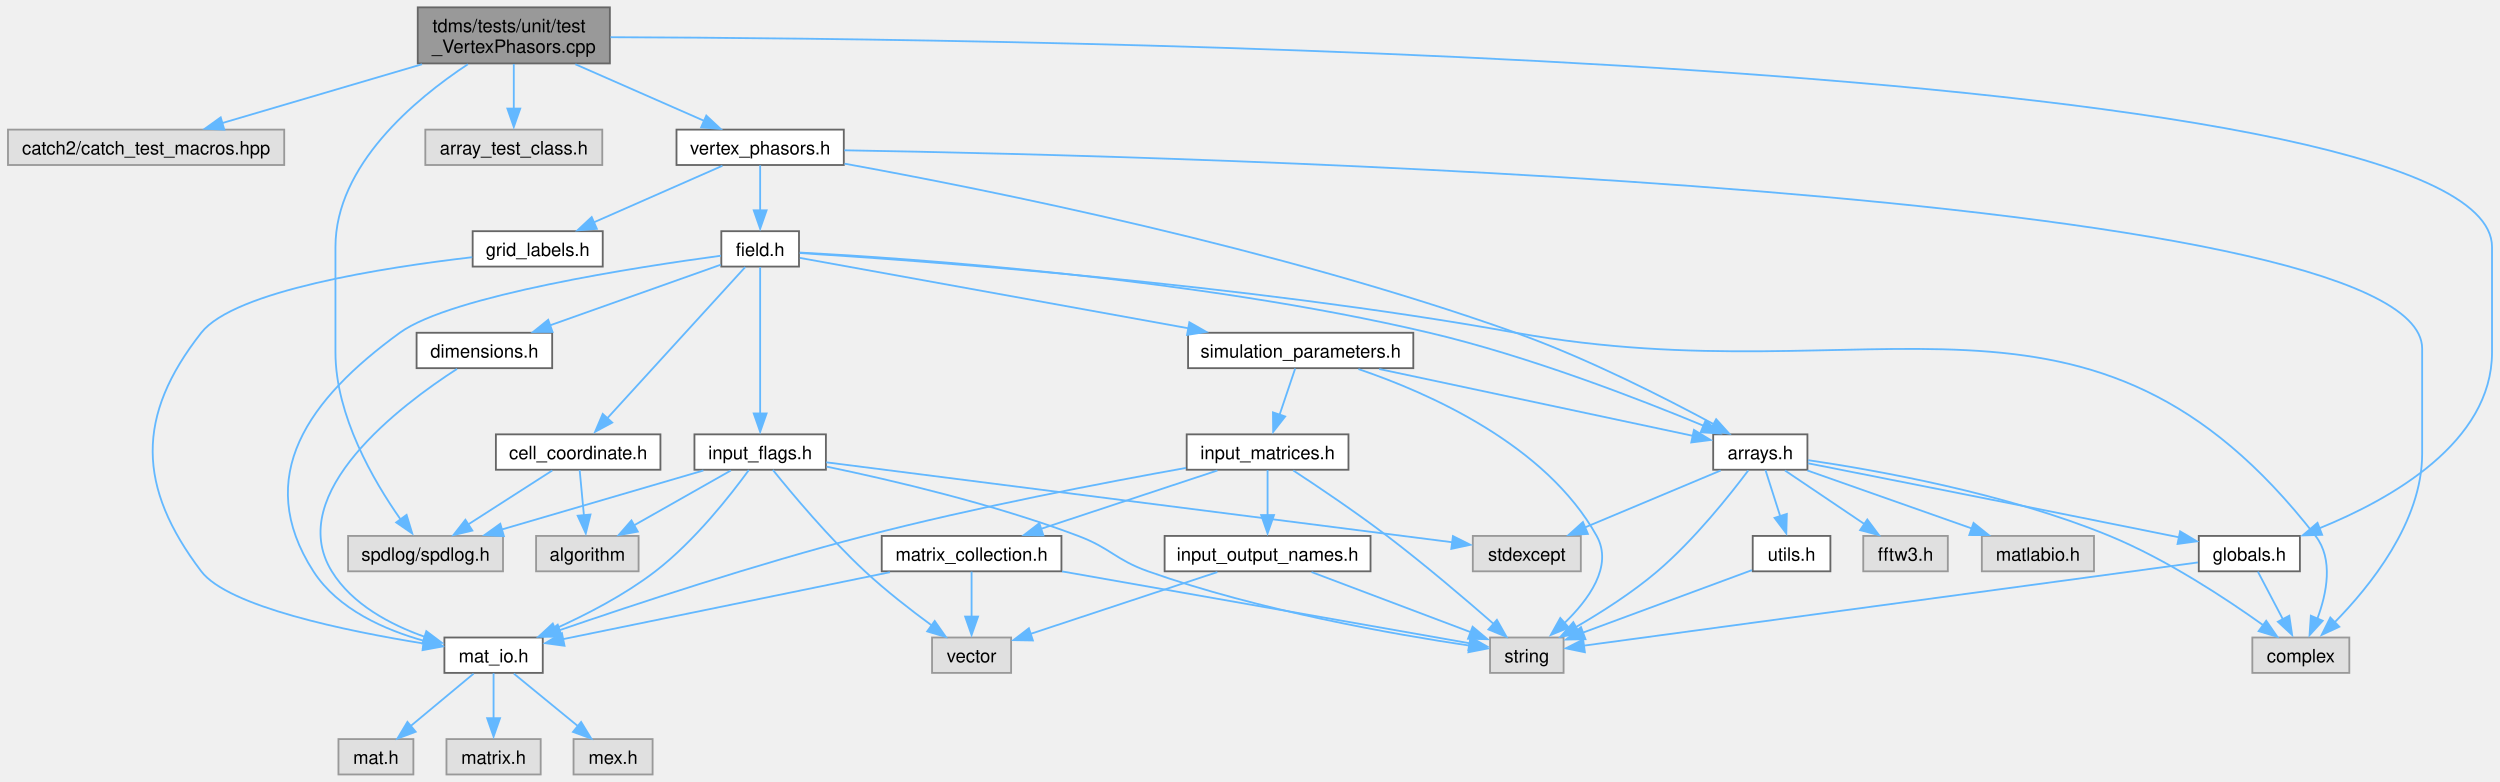
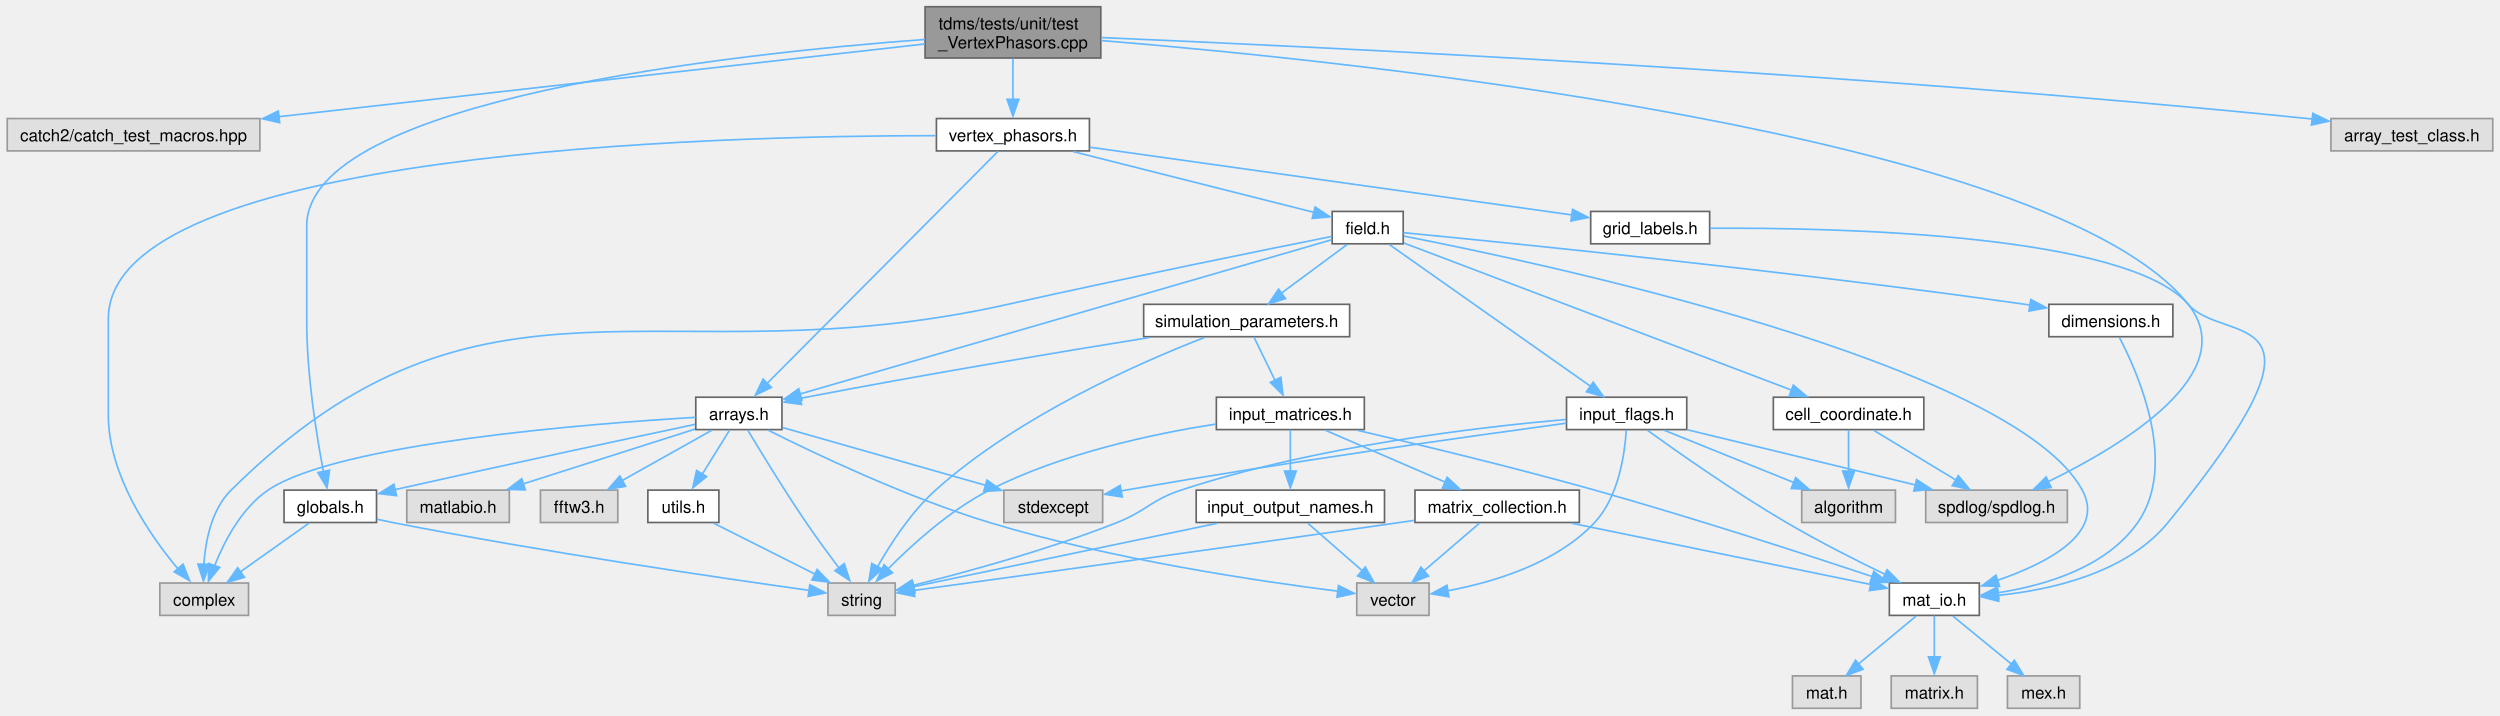
- <svg xmlns="http://www.w3.org/2000/svg" xmlns:xlink="http://www.w3.org/1999/xlink" width="1359pt" height="425pt" viewBox="0.00 0.00 1359.12 425.25">
+ <svg xmlns="http://www.w3.org/2000/svg" xmlns:xlink="http://www.w3.org/1999/xlink" width="1486pt" height="425pt" viewBox="0.00 0.00 1486.25 425.25">
  <g id="graph0" class="graph" transform="scale(1 1) rotate(0) translate(4 421.25)">
    <g id="node1" class="node">
      <g id="a_node1">
        <a xlink:title="Unit tests for the VertexPhasors class.">
-           <polygon fill="#999999" stroke="#666666" points="327.38,-417.25 222.88,-417.25 222.88,-386.75 327.38,-386.75 327.38,-417.25" />
-           <text text-anchor="start" x="230.88" y="-403.75" font-family="Helvetica,sans-Serif" font-size="10.00">tdms/tests/unit/test</text>
-           <text text-anchor="middle" x="275.12" y="-392.5" font-family="Helvetica,sans-Serif" font-size="10.00">_VertexPhasors.cpp</text>
+           <polygon fill="#999999" stroke="#666666" points="650.38,-417.25 545.88,-417.25 545.88,-386.75 650.38,-386.75 650.38,-417.25" />
+           <text text-anchor="start" x="553.88" y="-403.75" font-family="Helvetica,sans-Serif" font-size="10.00">tdms/tests/unit/test</text>
+           <text text-anchor="middle" x="598.12" y="-392.5" font-family="Helvetica,sans-Serif" font-size="10.00">_VertexPhasors.cpp</text>
        </a>
      </g>
    </g>
    <g id="node2" class="node">
      <g id="a_node2">
        <a xlink:title=" ">
          <polygon fill="#e0e0e0" stroke="#999999" points="150.25,-350.75 0,-350.75 0,-331.5 150.25,-331.5 150.25,-350.75" />
          <text text-anchor="middle" x="75.12" y="-337.25" font-family="Helvetica,sans-Serif" font-size="10.00">catch2/catch_test_macros.hpp</text>
        </a>
      </g>
    </g>
    <g id="edge1" class="edge">
-       <path fill="none" stroke="#63b8ff" d="M225.17,-386.3C191.6,-376.41 147.88,-363.54 116.3,-354.25" />
-       <polygon fill="#63b8ff" stroke="#63b8ff" points="117.67,-350.71 107.09,-351.24 115.7,-357.42 117.67,-350.71" />
+       <path fill="none" stroke="#63b8ff" d="M545.58,-395.09C455.46,-384.94 270.59,-364.13 161.34,-351.83" />
+       <polygon fill="#63b8ff" stroke="#63b8ff" points="162.02,-348.27 151.69,-350.63 161.23,-355.23 162.02,-348.27" />
    </g>
    <g id="node3" class="node">
      <g id="a_node3">
        <a xlink:title=" ">
-           <polygon fill="#e0e0e0" stroke="#999999" points="269.25,-129.75 185,-129.75 185,-110.5 269.25,-110.5 269.25,-129.75" />
-           <text text-anchor="middle" x="227.12" y="-116.25" font-family="Helvetica,sans-Serif" font-size="10.00">spdlog/spdlog.h</text>
+           <polygon fill="#e0e0e0" stroke="#999999" points="1225.25,-129.75 1141,-129.75 1141,-110.5 1225.25,-110.5 1225.25,-129.75" />
+           <text text-anchor="middle" x="1183.12" y="-116.25" font-family="Helvetica,sans-Serif" font-size="10.00">spdlog/spdlog.h</text>
        </a>
      </g>
    </g>
    <g id="edge2" class="edge">
-       <path fill="none" stroke="#63b8ff" d="M250.15,-386.32C221.4,-367.32 178.12,-331.34 178.12,-286.88 178.12,-286.88 178.12,-286.88 178.12,-229.62 178.12,-195.17 198.91,-159.57 213.4,-138.94" />
-       <polygon fill="#63b8ff" stroke="#63b8ff" points="216.81,-141.21 219.89,-131.08 211.16,-137.08 216.81,-141.21" />
+       <path fill="none" stroke="#63b8ff" d="M650.63,-397.14C798.99,-385.03 1215.83,-342.36 1297.12,-240.25 1329.71,-199.32 1257.67,-156.12 1213.78,-134.75" />
+       <polygon fill="#63b8ff" stroke="#63b8ff" points="1215.63,-131.28 1205.1,-130.16 1212.64,-137.6 1215.63,-131.28" />
    </g>
    <g id="node4" class="node">
      <g id="a_node4">
        <a xlink:title=" ">
-           <polygon fill="#e0e0e0" stroke="#999999" points="323.25,-350.75 227,-350.75 227,-331.5 323.25,-331.5 323.25,-350.75" />
-           <text text-anchor="middle" x="275.12" y="-337.25" font-family="Helvetica,sans-Serif" font-size="10.00">array_test_class.h</text>
+           <polygon fill="#e0e0e0" stroke="#999999" points="1478.25,-350.75 1382,-350.75 1382,-331.5 1478.25,-331.5 1478.25,-350.75" />
+           <text text-anchor="middle" x="1430.12" y="-337.25" font-family="Helvetica,sans-Serif" font-size="10.00">array_test_class.h</text>
        </a>
      </g>
    </g>
    <g id="edge3" class="edge">
-       <path fill="none" stroke="#63b8ff" d="M275.12,-386.45C275.12,-379.12 275.12,-370.12 275.12,-362.16" />
-       <polygon fill="#63b8ff" stroke="#63b8ff" points="278.63,-362.2 275.12,-352.2 271.63,-362.2 278.63,-362.2" />
+       <path fill="none" stroke="#63b8ff" d="M650.52,-398.9C775.13,-393.63 1098.91,-378.22 1368.12,-350.75 1369.09,-350.65 1370.07,-350.55 1371.06,-350.44" />
+       <polygon fill="#63b8ff" stroke="#63b8ff" points="1371.24,-353.83 1380.77,-349.2 1370.43,-346.88 1371.24,-353.83" />
    </g>
    <g id="node5" class="node">
      <g id="a_node5">
        <a xlink:href="globals_8h.html" target="_top" xlink:title="Type definitions and global constants.">
-           <polygon fill="white" stroke="#666666" points="1246.62,-129.75 1191.62,-129.75 1191.62,-110.5 1246.62,-110.5 1246.62,-129.75" />
-           <text text-anchor="middle" x="1219.12" y="-116.25" font-family="Helvetica,sans-Serif" font-size="10.00">globals.h</text>
+           <polygon fill="white" stroke="#666666" points="219.62,-129.75 164.62,-129.75 164.62,-110.5 219.62,-110.5 219.62,-129.75" />
+           <text text-anchor="middle" x="192.12" y="-116.25" font-family="Helvetica,sans-Serif" font-size="10.00">globals.h</text>
        </a>
      </g>
    </g>
    <g id="edge4" class="edge">
-       <path fill="none" stroke="#63b8ff" d="M327.75,-401.01C543.78,-400.37 1351.12,-391.02 1351.12,-286.88 1351.12,-286.88 1351.12,-286.88 1351.12,-229.62 1351.12,-180.61 1296.13,-149.67 1257.14,-133.89" />
-       <polygon fill="#63b8ff" stroke="#63b8ff" points="1258.71,-130.35 1248.12,-130.02 1256.19,-136.88 1258.71,-130.35" />
+       <path fill="none" stroke="#63b8ff" d="M545.78,-397.79C433.19,-389.45 178.12,-362.25 178.12,-286.88 178.12,-286.88 178.12,-286.88 178.12,-229.62 178.12,-198.36 183.91,-162.44 188.05,-140.78" />
+       <polygon fill="#63b8ff" stroke="#63b8ff" points="191.66,-141.57 190.18,-131.08 184.79,-140.2 191.66,-141.57" />
    </g>
    <g id="node8" class="node">
      <g id="a_node8">
        <a xlink:href="vertex__phasors_8h.html" target="_top" xlink:title="Contains a class that handles the complex amplitude extraction at the vertices.">
-           <polygon fill="white" stroke="#666666" points="454.62,-350.75 363.62,-350.75 363.62,-331.5 454.62,-331.5 454.62,-350.75" />
-           <text text-anchor="middle" x="409.12" y="-337.25" font-family="Helvetica,sans-Serif" font-size="10.00">vertex_phasors.h</text>
+           <polygon fill="white" stroke="#666666" points="643.62,-350.75 552.62,-350.75 552.62,-331.5 643.62,-331.5 643.62,-350.75" />
+           <text text-anchor="middle" x="598.12" y="-337.25" font-family="Helvetica,sans-Serif" font-size="10.00">vertex_phasors.h</text>
        </a>
      </g>
    </g>
    <g id="edge7" class="edge">
-       <path fill="none" stroke="#63b8ff" d="M308.59,-386.3C330.08,-376.85 357.76,-364.69 378.64,-355.52" />
-       <polygon fill="#63b8ff" stroke="#63b8ff" points="379.83,-358.38 387.57,-351.15 377.01,-351.97 379.83,-358.38" />
+       <path fill="none" stroke="#63b8ff" d="M598.12,-386.45C598.12,-379.12 598.12,-370.12 598.12,-362.16" />
+       <polygon fill="#63b8ff" stroke="#63b8ff" points="601.63,-362.2 598.12,-352.2 594.63,-362.2 601.63,-362.2" />
    </g>
    <g id="node6" class="node">
      <g id="a_node6">
        <a xlink:title=" ">
-           <polygon fill="#e0e0e0" stroke="#999999" points="1273.5,-74.5 1220.75,-74.5 1220.75,-55.25 1273.5,-55.25 1273.5,-74.5" />
-           <text text-anchor="middle" x="1247.12" y="-61" font-family="Helvetica,sans-Serif" font-size="10.00">complex</text>
+           <polygon fill="#e0e0e0" stroke="#999999" points="143.5,-74.5 90.75,-74.5 90.75,-55.25 143.5,-55.25 143.5,-74.5" />
+           <text text-anchor="middle" x="117.12" y="-61" font-family="Helvetica,sans-Serif" font-size="10.00">complex</text>
        </a>
      </g>
    </g>
    <g id="edge5" class="edge">
-       <path fill="none" stroke="#63b8ff" d="M1223.75,-110.33C1227.46,-103.28 1232.78,-93.15 1237.42,-84.33" />
-       <polygon fill="#63b8ff" stroke="#63b8ff" points="1240.84,-86.34 1242.4,-75.86 1234.65,-83.08 1240.84,-86.34" />
+       <path fill="none" stroke="#63b8ff" d="M179.4,-110.09C168.3,-102.21 151.97,-90.61 138.81,-81.27" />
+       <polygon fill="#63b8ff" stroke="#63b8ff" points="141.09,-77.89 130.91,-74.95 137.04,-83.6 141.09,-77.89" />
    </g>
    <g id="node7" class="node">
      <g id="a_node7">
        <a xlink:title=" ">
-           <polygon fill="#e0e0e0" stroke="#999999" points="846.12,-74.5 806.12,-74.5 806.12,-55.25 846.12,-55.25 846.12,-74.5" />
-           <text text-anchor="middle" x="826.12" y="-61" font-family="Helvetica,sans-Serif" font-size="10.00">string</text>
+           <polygon fill="#e0e0e0" stroke="#999999" points="528.12,-74.5 488.12,-74.5 488.12,-55.25 528.12,-55.25 528.12,-74.5" />
+           <text text-anchor="middle" x="508.12" y="-61" font-family="Helvetica,sans-Serif" font-size="10.00">string</text>
        </a>
      </g>
    </g>
    <g id="edge6" class="edge">
-       <path fill="none" stroke="#63b8ff" d="M1191.18,-115.34C1119.79,-105.67 931.13,-80.1 856.83,-70.03" />
-       <polygon fill="#63b8ff" stroke="#63b8ff" points="857.7,-66.49 847.32,-68.61 856.76,-73.42 857.7,-66.49" />
+       <path fill="none" stroke="#63b8ff" d="M219.96,-112.42C223.05,-111.74 226.15,-111.08 229.12,-110.5 318.63,-92.93 425.3,-77.34 476.98,-70.13" />
+       <polygon fill="#63b8ff" stroke="#63b8ff" points="477.31,-73.48 486.73,-68.63 476.35,-66.54 477.31,-73.48" />
    </g>
    <g id="edge8" class="edge">
-       <path fill="none" stroke="#63b8ff" d="M454.89,-339.5C638.65,-336.39 1313.12,-319.01 1313.12,-231.62 1313.12,-231.62 1313.12,-231.62 1313.12,-174.38 1313.12,-137.33 1284.7,-102.18 1265.16,-82.39" />
-       <polygon fill="#63b8ff" stroke="#63b8ff" points="1268.05,-80.35 1258.44,-75.89 1263.17,-85.37 1268.05,-80.35" />
+       <path fill="none" stroke="#63b8ff" d="M552.26,-340.57C422.15,-340.59 60.12,-331.67 60.12,-231.62 60.12,-231.62 60.12,-231.62 60.12,-174.38 60.12,-138.76 84.49,-103.34 101.36,-83.08" />
+       <polygon fill="#63b8ff" stroke="#63b8ff" points="104.55,-85.74 108.47,-75.89 99.27,-81.15 104.55,-85.74" />
    </g>
    <g id="node9" class="node">
      <g id="a_node9">
        <a xlink:href="arrays_8h.html" target="_top" xlink:title="Classes describing arrays, vertices etc.">
-           <polygon fill="white" stroke="#666666" points="978.75,-185 927.5,-185 927.5,-165.75 978.75,-165.75 978.75,-185" />
-           <text text-anchor="middle" x="953.12" y="-171.5" font-family="Helvetica,sans-Serif" font-size="10.00">arrays.h</text>
+           <polygon fill="white" stroke="#666666" points="460.75,-185 409.5,-185 409.5,-165.75 460.75,-165.75 460.75,-185" />
+           <text text-anchor="middle" x="435.12" y="-171.5" font-family="Helvetica,sans-Serif" font-size="10.00">arrays.h</text>
        </a>
      </g>
    </g>
    <g id="edge9" class="edge">
-       <path fill="none" stroke="#63b8ff" d="M455.04,-332.22C531.97,-318.27 691.16,-286.32 820.12,-240.25 858.88,-226.41 901.38,-204.78 927.66,-190.59" />
-       <polygon fill="#63b8ff" stroke="#63b8ff" points="929.12,-193.24 936.22,-185.37 925.76,-187.09 929.12,-193.24" />
-     </g>
-     <g id="node14" class="node">
-       <g id="a_node14">
+       <path fill="none" stroke="#63b8ff" d="M589.36,-331.32C563.27,-305.11 485.8,-227.28 451.63,-192.95" />
+       <polygon fill="#63b8ff" stroke="#63b8ff" points="454.47,-190.84 444.93,-186.22 449.51,-195.78 454.47,-190.84" />
+     </g>
+     <g id="node15" class="node">
+       <g id="a_node15">
        <a xlink:href="field_8h.html" target="_top" xlink:title="Classes for the electric and magnetic (split) fields on a grid.">
-           <polygon fill="white" stroke="#666666" points="430.25,-295.5 388,-295.5 388,-276.25 430.25,-276.25 430.25,-295.5" />
-           <text text-anchor="middle" x="409.12" y="-282" font-family="Helvetica,sans-Serif" font-size="10.00">field.h</text>
-         </a>
-       </g>
-     </g>
-     <g id="edge18" class="edge">
-       <path fill="none" stroke="#63b8ff" d="M409.12,-331.33C409.12,-324.67 409.12,-315.24 409.12,-306.78" />
-       <polygon fill="#63b8ff" stroke="#63b8ff" points="412.63,-306.86 409.12,-296.86 405.63,-306.86 412.63,-306.86" />
+           <polygon fill="white" stroke="#666666" points="830.25,-295.5 788,-295.5 788,-276.25 830.25,-276.25 830.25,-295.5" />
+           <text text-anchor="middle" x="809.12" y="-282" font-family="Helvetica,sans-Serif" font-size="10.00">field.h</text>
+         </a>
+       </g>
+     </g>
+     <g id="edge19" class="edge">
+       <path fill="none" stroke="#63b8ff" d="M633.92,-331.09C674.05,-320.96 738.53,-304.69 777.07,-294.96" />
+       <polygon fill="#63b8ff" stroke="#63b8ff" points="777.84,-298.13 786.68,-292.29 776.12,-291.34 777.84,-298.13" />
    </g>
    <g id="node28" class="node">
      <g id="a_node28">
        <a xlink:href="grid__labels_8h.html" target="_top" xlink:title="Class to hold the labels of a Yee cell.">
-           <polygon fill="white" stroke="#666666" points="323.5,-295.5 252.75,-295.5 252.75,-276.25 323.5,-276.25 323.5,-295.5" />
-           <text text-anchor="middle" x="288.12" y="-282" font-family="Helvetica,sans-Serif" font-size="10.00">grid_labels.h</text>
-         </a>
-       </g>
-     </g>
-     <g id="edge50" class="edge">
-       <path fill="none" stroke="#63b8ff" d="M388.6,-331.09C369.39,-322.64 340.45,-309.9 318.56,-300.27" />
-       <polygon fill="#63b8ff" stroke="#63b8ff" points="320.31,-296.78 309.75,-295.95 317.49,-303.18 320.31,-296.78" />
-     </g>
-     <g id="edge14" class="edge">
-       <path fill="none" stroke="#63b8ff" d="M979,-169.27C1020.72,-161.03 1105.42,-144.26 1177.12,-129.75 1178.44,-129.48 1179.77,-129.21 1181.12,-128.94" />
-       <polygon fill="#63b8ff" stroke="#63b8ff" points="1181.47,-132.24 1190.57,-126.81 1180.07,-125.38 1181.47,-132.24" />
+           <polygon fill="white" stroke="#666666" points="1012.5,-295.5 941.75,-295.5 941.75,-276.25 1012.5,-276.25 1012.5,-295.5" />
+           <text text-anchor="middle" x="977.12" y="-282" font-family="Helvetica,sans-Serif" font-size="10.00">grid_labels.h</text>
+         </a>
+       </g>
+     </g>
+     <g id="edge51" class="edge">
+       <path fill="none" stroke="#63b8ff" d="M643.84,-333.7C716.5,-323.49 857.58,-303.67 930.69,-293.4" />
+       <polygon fill="#63b8ff" stroke="#63b8ff" points="930.97,-296.75 940.39,-291.9 930,-289.82 930.97,-296.75" />
+     </g>
+     <g id="edge15" class="edge">
+       <path fill="none" stroke="#63b8ff" d="M409.08,-168.87C371.8,-160.96 300.81,-145.79 230.38,-130" />
+       <polygon fill="#63b8ff" stroke="#63b8ff" points="231.52,-126.45 220.99,-127.67 229.98,-133.28 231.52,-126.45" />
    </g>
    <g id="edge10" class="edge">
-       <path fill="none" stroke="#63b8ff" d="M979.13,-170.96C1016.5,-165.46 1087.04,-152.85 1143.12,-129.75 1174.08,-117 1206.43,-95.66 1226.67,-81.19" />
-       <polygon fill="#63b8ff" stroke="#63b8ff" points="1228.3,-83.61 1234.32,-74.89 1224.18,-77.95 1228.3,-83.61" />
+       <path fill="none" stroke="#63b8ff" d="M409.41,-173.04C348.31,-169.42 196.47,-157.8 155.12,-129.75 139.3,-119.01 129.06,-99.3 123.24,-84.6" />
+       <polygon fill="#63b8ff" stroke="#63b8ff" points="126.32,-83.8 119.64,-75.57 119.73,-86.16 126.32,-83.8" />
    </g>
    <g id="edge12" class="edge">
-       <path fill="none" stroke="#63b8ff" d="M946.59,-165.38C936.8,-152.31 917.32,-127.72 897.12,-110.5 883.57,-98.95 866.77,-88.25 852.9,-80.22" />
-       <polygon fill="#63b8ff" stroke="#63b8ff" points="854.85,-76.74 844.42,-74.88 851.41,-82.84 854.85,-76.74" />
+       <path fill="none" stroke="#63b8ff" d="M440.35,-165.56C447.8,-153.11 462.01,-129.75 475.12,-110.5 481.29,-101.46 488.48,-91.66 494.57,-83.55" />
+       <polygon fill="#63b8ff" stroke="#63b8ff" points="497.83,-86.04 501.09,-75.96 492.26,-81.81 497.83,-86.04" />
    </g>
    <g id="node10" class="node">
      <g id="a_node10">
        <a xlink:title=" ">
-           <polygon fill="#e0e0e0" stroke="#999999" points="855.5,-129.75 796.75,-129.75 796.75,-110.5 855.5,-110.5 855.5,-129.75" />
-           <text text-anchor="middle" x="826.12" y="-116.25" font-family="Helvetica,sans-Serif" font-size="10.00">stdexcept</text>
+           <polygon fill="#e0e0e0" stroke="#999999" points="651.5,-129.75 592.75,-129.75 592.75,-110.5 651.5,-110.5 651.5,-129.75" />
+           <text text-anchor="middle" x="622.12" y="-116.25" font-family="Helvetica,sans-Serif" font-size="10.00">stdexcept</text>
        </a>
      </g>
    </g>
    <g id="edge11" class="edge">
-       <path fill="none" stroke="#63b8ff" d="M931.58,-165.34C911.33,-156.85 880.77,-144.04 857.75,-134.39" />
-       <polygon fill="#63b8ff" stroke="#63b8ff" points="859.35,-130.84 848.77,-130.2 856.64,-137.3 859.35,-130.84" />
+       <path fill="none" stroke="#63b8ff" d="M461.13,-166.97C492.46,-158.05 545.44,-142.96 582.02,-132.55" />
+       <polygon fill="#63b8ff" stroke="#63b8ff" points="582.67,-135.71 591.33,-129.61 580.76,-128.98 582.67,-135.71" />
    </g>
    <g id="node11" class="node">
      <g id="a_node11">
        <a xlink:title=" ">
-           <polygon fill="#e0e0e0" stroke="#999999" points="1055.12,-129.75 1009.12,-129.75 1009.12,-110.5 1055.12,-110.5 1055.12,-129.75" />
-           <text text-anchor="middle" x="1032.12" y="-116.25" font-family="Helvetica,sans-Serif" font-size="10.00">fftw3.h</text>
+           <polygon fill="#e0e0e0" stroke="#999999" points="845.62,-74.5 802.62,-74.5 802.62,-55.25 845.62,-55.25 845.62,-74.5" />
+           <text text-anchor="middle" x="824.12" y="-61" font-family="Helvetica,sans-Serif" font-size="10.00">vector</text>
        </a>
      </g>
    </g>
    <g id="edge13" class="edge">
-       <path fill="none" stroke="#63b8ff" d="M966.53,-165.34C978.33,-157.39 995.76,-145.64 1009.69,-136.25" />
-       <polygon fill="#63b8ff" stroke="#63b8ff" points="1011.32,-138.69 1017.66,-130.2 1007.41,-132.89 1011.32,-138.69" />
+       <path fill="none" stroke="#63b8ff" d="M452.54,-165.4C479.88,-151.66 534.84,-125.45 584.12,-110.5 656.63,-88.52 744.9,-75.47 791.56,-69.61" />
+       <polygon fill="#63b8ff" stroke="#63b8ff" points="791.73,-72.99 801.23,-68.3 790.88,-66.04 791.73,-72.99" />
    </g>
    <g id="node12" class="node">
      <g id="a_node12">
        <a xlink:title=" ">
-           <polygon fill="#e0e0e0" stroke="#999999" points="1134.62,-129.75 1073.62,-129.75 1073.62,-110.5 1134.62,-110.5 1134.62,-129.75" />
-           <text text-anchor="middle" x="1104.12" y="-116.25" font-family="Helvetica,sans-Serif" font-size="10.00">matlabio.h</text>
-         </a>
-       </g>
-     </g>
-     <g id="edge15" class="edge">
-       <path fill="none" stroke="#63b8ff" d="M978.74,-165.34C1003.36,-156.66 1040.79,-143.46 1068.35,-133.74" />
-       <polygon fill="#63b8ff" stroke="#63b8ff" points="1069.12,-136.83 1077.38,-130.2 1066.79,-130.23 1069.12,-136.83" />
+           <polygon fill="#e0e0e0" stroke="#999999" points="363.12,-129.75 317.12,-129.75 317.12,-110.5 363.12,-110.5 363.12,-129.75" />
+           <text text-anchor="middle" x="340.12" y="-116.25" font-family="Helvetica,sans-Serif" font-size="10.00">fftw3.h</text>
+         </a>
+       </g>
+     </g>
+     <g id="edge14" class="edge">
+       <path fill="none" stroke="#63b8ff" d="M419.01,-165.34C404.41,-157.16 382.64,-144.96 365.67,-135.44" />
+       <polygon fill="#63b8ff" stroke="#63b8ff" points="367.75,-132.04 357.32,-130.2 364.33,-138.15 367.75,-132.04" />
    </g>
    <g id="node13" class="node">
      <g id="a_node13">
+         <a xlink:title=" ">
+           <polygon fill="#e0e0e0" stroke="#999999" points="298.62,-129.75 237.62,-129.75 237.62,-110.5 298.62,-110.5 298.62,-129.75" />
+           <text text-anchor="middle" x="268.12" y="-116.25" font-family="Helvetica,sans-Serif" font-size="10.00">matlabio.h</text>
+         </a>
+       </g>
+     </g>
+     <g id="edge16" class="edge">
+       <path fill="none" stroke="#63b8ff" d="M409.03,-166.05C381.59,-157.3 338.1,-143.44 306.7,-133.42" />
+       <polygon fill="#63b8ff" stroke="#63b8ff" points="308.14,-129.89 297.55,-130.19 306.01,-136.56 308.14,-129.89" />
+     </g>
+     <g id="node14" class="node">
+       <g id="a_node14">
        <a xlink:href="utils_8h.html" target="_top" xlink:title="Useful miscellaneous utility functions.">
-           <polygon fill="white" stroke="#666666" points="991.25,-129.75 949,-129.75 949,-110.5 991.25,-110.5 991.25,-129.75" />
-           <text text-anchor="middle" x="970.12" y="-116.25" font-family="Helvetica,sans-Serif" font-size="10.00">utils.h</text>
-         </a>
-       </g>
-     </g>
-     <g id="edge16" class="edge">
-       <path fill="none" stroke="#63b8ff" d="M955.93,-165.58C958.11,-158.76 961.21,-149.06 963.96,-140.45" />
-       <polygon fill="#63b8ff" stroke="#63b8ff" points="967.55,-141.7 967.26,-131.11 960.88,-139.57 967.55,-141.7" />
+           <polygon fill="white" stroke="#666666" points="423.25,-129.75 381,-129.75 381,-110.5 423.25,-110.5 423.25,-129.75" />
+           <text text-anchor="middle" x="402.12" y="-116.25" font-family="Helvetica,sans-Serif" font-size="10.00">utils.h</text>
+         </a>
+       </g>
    </g>
    <g id="edge17" class="edge">
-       <path fill="none" stroke="#63b8ff" d="M948.57,-111.15C924.19,-102.14 884.3,-87.39 856.7,-77.18" />
-       <polygon fill="#63b8ff" stroke="#63b8ff" points="858.03,-73.57 847.43,-73.38 855.6,-80.14 858.03,-73.57" />
-     </g>
-     <g id="edge19" class="edge">
-       <path fill="none" stroke="#63b8ff" d="M430.67,-283.61C491.98,-279.77 672.5,-266.88 820.12,-240.25 1016.43,-204.84 1132.66,-287.21 1255.12,-129.75 1264.98,-117.08 1261.26,-98.52 1256.09,-84.67" />
-       <polygon fill="#63b8ff" stroke="#63b8ff" points="1259.02,-83.6 1251.87,-75.78 1252.58,-86.35 1259.02,-83.6" />
+       <path fill="none" stroke="#63b8ff" d="M429.68,-165.58C425.26,-158.46 418.89,-148.18 413.39,-139.3" />
+       <polygon fill="#63b8ff" stroke="#63b8ff" points="415.94,-137.77 407.69,-131.11 409.99,-141.45 415.94,-137.77" />
+     </g>
+     <g id="edge18" class="edge">
+       <path fill="none" stroke="#63b8ff" d="M420.11,-110.09C436.63,-101.79 461.37,-89.36 480.42,-79.79" />
+       <polygon fill="#63b8ff" stroke="#63b8ff" points="481.69,-82.57 489.06,-74.95 478.55,-76.31 481.69,-82.57" />
    </g>
    <g id="edge20" class="edge">
-       <path fill="none" stroke="#63b8ff" d="M430.75,-283.88C487.56,-280.9 645.47,-270.34 773.12,-240.25 827.03,-227.54 887.21,-204.23 922.54,-189.56" />
-       <polygon fill="#63b8ff" stroke="#63b8ff" points="923.38,-192.58 931.24,-185.48 920.67,-186.13 923.38,-192.58" />
-     </g>
-     <g id="node15" class="node">
-       <g id="a_node15">
+       <path fill="none" stroke="#63b8ff" d="M787.51,-280.59C748.85,-272.86 665.31,-255.96 595.12,-240.25 389.1,-194.14 283.21,-278.24 133.12,-129.75 121.44,-118.19 117.84,-99.47 116.92,-85.28" />
+       <polygon fill="#63b8ff" stroke="#63b8ff" points="120.4,-85.59 116.66,-75.68 113.4,-85.76 120.4,-85.59" />
+     </g>
+     <g id="edge21" class="edge">
+       <path fill="none" stroke="#63b8ff" d="M787.67,-278.65C726.08,-260.78 548.18,-209.17 471.26,-186.86" />
+       <polygon fill="#63b8ff" stroke="#63b8ff" points="472.68,-183.34 462.1,-183.91 470.73,-190.06 472.68,-183.34" />
+     </g>
+     <g id="node16" class="node">
+       <g id="a_node16">
        <a xlink:href="cell__coordinate_8h.html" target="_top" xlink:title="Container for {ijk} or {IJK} grouped variables.">
-           <polygon fill="white" stroke="#666666" points="354.88,-185 265.38,-185 265.38,-165.75 354.88,-165.75 354.88,-185" />
-           <text text-anchor="middle" x="310.12" y="-171.5" font-family="Helvetica,sans-Serif" font-size="10.00">cell_coordinate.h</text>
-         </a>
-       </g>
-     </g>
-     <g id="edge21" class="edge">
-       <path fill="none" stroke="#63b8ff" d="M401.02,-276C384.56,-257.96 346.96,-216.75 325.64,-193.38" />
-       <polygon fill="#63b8ff" stroke="#63b8ff" points="328.66,-191.4 319.34,-186.38 323.49,-196.12 328.66,-191.4" />
-     </g>
-     <g id="node17" class="node">
-       <g id="a_node17">
-         <a xlink:href="dimensions_8h.html" target="_top" xlink:title="Defines a class that serves as an explicit converter between MATLAB pointers and array dimensions.">
-           <polygon fill="white" stroke="#666666" points="296,-240.25 222.25,-240.25 222.25,-221 296,-221 296,-240.25" />
-           <text text-anchor="middle" x="259.12" y="-226.75" font-family="Helvetica,sans-Serif" font-size="10.00">dimensions.h</text>
-         </a>
-       </g>
-     </g>
-     <g id="edge24" class="edge">
-       <path fill="none" stroke="#63b8ff" d="M387.63,-277.25C363.39,-268.64 323.59,-254.51 294.69,-244.25" />
-       <polygon fill="#63b8ff" stroke="#63b8ff" points="296.19,-240.71 285.59,-240.67 293.84,-247.31 296.19,-240.71" />
+           <polygon fill="white" stroke="#666666" points="1139.88,-185 1050.38,-185 1050.38,-165.75 1139.88,-165.75 1139.88,-185" />
+           <text text-anchor="middle" x="1095.12" y="-171.5" font-family="Helvetica,sans-Serif" font-size="10.00">cell_coordinate.h</text>
+         </a>
+       </g>
+     </g>
+     <g id="edge22" class="edge">
+       <path fill="none" stroke="#63b8ff" d="M830.62,-276.72C880.01,-257.98 1001.89,-211.75 1061.37,-189.18" />
+       <polygon fill="#63b8ff" stroke="#63b8ff" points="1062.28,-192.2 1070.38,-185.38 1059.79,-185.66 1062.28,-192.2" />
    </g>
    <g id="node18" class="node">
      <g id="a_node18">
+         <a xlink:href="dimensions_8h.html" target="_top" xlink:title="Defines a class that serves as an explicit converter between MATLAB pointers and array dimensions.">
+           <polygon fill="white" stroke="#666666" points="1288,-240.25 1214.25,-240.25 1214.25,-221 1288,-221 1288,-240.25" />
+           <text text-anchor="middle" x="1251.12" y="-226.75" font-family="Helvetica,sans-Serif" font-size="10.00">dimensions.h</text>
+         </a>
+       </g>
+     </g>
+     <g id="edge25" class="edge">
+       <path fill="none" stroke="#63b8ff" d="M830.37,-282.86C889.24,-277.18 1059.42,-260.16 1200.12,-240.25 1201.1,-240.11 1202.08,-239.97 1203.07,-239.83" />
+       <polygon fill="#63b8ff" stroke="#63b8ff" points="1203.49,-243.15 1212.84,-238.17 1202.42,-236.23 1203.49,-243.15" />
+     </g>
+     <g id="node19" class="node">
+       <g id="a_node19">
        <a xlink:href="mat__io_8h.html" target="_top" xlink:title="Includes MATLAB headers for I/O.">
-           <polygon fill="white" stroke="#666666" points="290.88,-74.5 237.38,-74.5 237.38,-55.25 290.88,-55.25 290.88,-74.5" />
-           <text text-anchor="middle" x="264.12" y="-61" font-family="Helvetica,sans-Serif" font-size="10.00">mat_io.h</text>
-         </a>
-       </g>
-     </g>
-     <g id="edge36" class="edge">
-       <path fill="none" stroke="#63b8ff" d="M387.81,-282.17C343.04,-276.14 241.08,-260.55 213.12,-240.25 163.5,-204.21 132.94,-162.08 166.12,-110.5 179.45,-89.79 205.02,-78.58 226.69,-72.57" />
-       <polygon fill="#63b8ff" stroke="#63b8ff" points="227.4,-75.75 236.27,-69.95 225.72,-68.96 227.4,-75.75" />
-     </g>
-     <g id="node22" class="node">
-       <g id="a_node22">
+           <polygon fill="white" stroke="#666666" points="1172.88,-74.5 1119.38,-74.5 1119.38,-55.25 1172.88,-55.25 1172.88,-74.5" />
+           <text text-anchor="middle" x="1146.12" y="-61" font-family="Helvetica,sans-Serif" font-size="10.00">mat_io.h</text>
+         </a>
+       </g>
+     </g>
+     <g id="edge37" class="edge">
+       <path fill="none" stroke="#63b8ff" d="M830.62,-280.83C911.24,-265.13 1193.1,-205.34 1234.12,-129.75 1247.98,-104.22 1213.39,-86.31 1183.59,-76.07" />
+       <polygon fill="#63b8ff" stroke="#63b8ff" points="1184.92,-72.51 1174.33,-72.78 1182.78,-79.17 1184.92,-72.51" />
+     </g>
+     <g id="node23" class="node">
+       <g id="a_node23">
        <a xlink:href="input__flags_8h.html" target="_top" xlink:title="Organises enumerated constants, names, and classes for handling flag-variables that are passed to TDM...">
-           <polygon fill="white" stroke="#666666" points="444.88,-185 373.38,-185 373.38,-165.75 444.88,-165.75 444.88,-185" />
-           <text text-anchor="middle" x="409.12" y="-171.5" font-family="Helvetica,sans-Serif" font-size="10.00">input_flags.h</text>
-         </a>
-       </g>
-     </g>
-     <g id="edge29" class="edge">
-       <path fill="none" stroke="#63b8ff" d="M409.12,-276C409.12,-258.67 409.12,-219.98 409.12,-196.24" />
-       <polygon fill="#63b8ff" stroke="#63b8ff" points="412.63,-196.38 409.12,-186.38 405.63,-196.38 412.63,-196.38" />
+           <polygon fill="white" stroke="#666666" points="998.88,-185 927.38,-185 927.38,-165.75 998.88,-165.75 998.88,-185" />
+           <text text-anchor="middle" x="963.12" y="-171.5" font-family="Helvetica,sans-Serif" font-size="10.00">input_flags.h</text>
+         </a>
+       </g>
+     </g>
+     <g id="edge30" class="edge">
+       <path fill="none" stroke="#63b8ff" d="M821.99,-275.81C848.44,-257.18 909.16,-214.4 941.66,-191.5" />
+       <polygon fill="#63b8ff" stroke="#63b8ff" points="943.25,-193.96 949.4,-185.34 939.21,-188.24 943.25,-193.96" />
    </g>
    <g id="node24" class="node">
      <g id="a_node24">
        <a xlink:href="simulation__parameters_8h.html" target="_top" xlink:title="Classes collecting parameters for the simulation.">
-           <polygon fill="white" stroke="#666666" points="764.38,-240.25 641.88,-240.25 641.88,-221 764.38,-221 764.38,-240.25" />
-           <text text-anchor="middle" x="703.12" y="-226.75" font-family="Helvetica,sans-Serif" font-size="10.00">simulation_parameters.h</text>
-         </a>
-       </g>
-     </g>
-     <g id="edge37" class="edge">
-       <path fill="none" stroke="#63b8ff" d="M430.74,-280.96C474.77,-272.98 576.24,-254.61 642.13,-242.67" />
-       <polygon fill="#63b8ff" stroke="#63b8ff" points="642.58,-245.97 651.79,-240.74 641.33,-239.08 642.58,-245.97" />
-     </g>
-     <g id="edge22" class="edge">
-       <path fill="none" stroke="#63b8ff" d="M296.05,-165.34C283.53,-157.31 264.98,-145.41 250.28,-135.98" />
-       <polygon fill="#63b8ff" stroke="#63b8ff" points="252.58,-132.66 242.27,-130.2 248.8,-138.55 252.58,-132.66" />
-     </g>
-     <g id="node16" class="node">
-       <g id="a_node16">
-         <a xlink:title=" ">
-           <polygon fill="#e0e0e0" stroke="#999999" points="343,-129.75 287.25,-129.75 287.25,-110.5 343,-110.5 343,-129.75" />
-           <text text-anchor="middle" x="315.12" y="-116.25" font-family="Helvetica,sans-Serif" font-size="10.00">algorithm</text>
-         </a>
-       </g>
+           <polygon fill="white" stroke="#666666" points="798.38,-240.25 675.88,-240.25 675.88,-221 798.38,-221 798.38,-240.25" />
+           <text text-anchor="middle" x="737.12" y="-226.75" font-family="Helvetica,sans-Serif" font-size="10.00">simulation_parameters.h</text>
+         </a>
+       </g>
+     </g>
+     <g id="edge38" class="edge">
+       <path fill="none" stroke="#63b8ff" d="M796.91,-275.84C786.19,-267.91 770.38,-256.22 757.71,-246.85" />
+       <polygon fill="#63b8ff" stroke="#63b8ff" points="760.28,-243.66 750.16,-240.52 756.12,-249.29 760.28,-243.66" />
    </g>
    <g id="edge23" class="edge">
-       <path fill="none" stroke="#63b8ff" d="M310.95,-165.58C311.58,-158.92 312.46,-149.49 313.26,-141.03" />
-       <polygon fill="#63b8ff" stroke="#63b8ff" points="316.83,-141.39 314.28,-131.11 309.86,-140.74 316.83,-141.39" />
-     </g>
-     <g id="edge25" class="edge">
-       <path fill="none" stroke="#63b8ff" d="M244.25,-220.6C213.94,-201.03 150.01,-153.03 176.12,-110.5 187.19,-92.48 208.05,-81.46 226.68,-74.88" />
-       <polygon fill="#63b8ff" stroke="#63b8ff" points="227.55,-77.96 236.02,-71.59 225.43,-71.29 227.55,-77.96" />
-     </g>
-     <g id="node19" class="node">
-       <g id="a_node19">
-         <a xlink:title=" ">
-           <polygon fill="#e0e0e0" stroke="#999999" points="220.5,-19.25 179.75,-19.25 179.75,0 220.5,0 220.5,-19.25" />
-           <text text-anchor="middle" x="200.12" y="-5.75" font-family="Helvetica,sans-Serif" font-size="10.00">mat.h</text>
-         </a>
-       </g>
+       <path fill="none" stroke="#63b8ff" d="M1110.05,-165.34C1123.45,-157.23 1143.37,-145.18 1159.02,-135.71" />
+       <polygon fill="#63b8ff" stroke="#63b8ff" points="1160.38,-138.37 1167.12,-130.2 1156.76,-132.39 1160.38,-138.37" />
+     </g>
+     <g id="node17" class="node">
+       <g id="a_node17">
+         <a xlink:title=" ">
+           <polygon fill="#e0e0e0" stroke="#999999" points="1123,-129.75 1067.25,-129.75 1067.25,-110.5 1123,-110.5 1123,-129.75" />
+           <text text-anchor="middle" x="1095.12" y="-116.25" font-family="Helvetica,sans-Serif" font-size="10.00">algorithm</text>
+         </a>
+       </g>
+     </g>
+     <g id="edge24" class="edge">
+       <path fill="none" stroke="#63b8ff" d="M1095.12,-165.58C1095.12,-158.92 1095.12,-149.49 1095.12,-141.03" />
+       <polygon fill="#63b8ff" stroke="#63b8ff" points="1098.63,-141.11 1095.12,-131.11 1091.63,-141.11 1098.63,-141.11" />
    </g>
    <g id="edge26" class="edge">
-       <path fill="none" stroke="#63b8ff" d="M253.27,-54.84C243.93,-47.07 230.23,-35.67 219.08,-26.4" />
-       <polygon fill="#63b8ff" stroke="#63b8ff" points="221.75,-23.23 211.82,-19.52 217.27,-28.61 221.75,-23.23" />
+       <path fill="none" stroke="#63b8ff" d="M1256.18,-220.58C1267.33,-199.26 1291.23,-145.08 1267.12,-110.5 1248.48,-83.74 1211.87,-72.99 1183.79,-68.69" />
+       <polygon fill="#63b8ff" stroke="#63b8ff" points="1184.48,-65.12 1174.12,-67.29 1183.58,-72.06 1184.48,-65.12" />
    </g>
    <g id="node20" class="node">
      <g id="a_node20">
        <a xlink:title=" ">
-           <polygon fill="#e0e0e0" stroke="#999999" points="289.75,-19.25 238.5,-19.25 238.5,0 289.75,0 289.75,-19.25" />
-           <text text-anchor="middle" x="264.12" y="-5.75" font-family="Helvetica,sans-Serif" font-size="10.00">matrix.h</text>
+           <polygon fill="#e0e0e0" stroke="#999999" points="1102.5,-19.25 1061.75,-19.25 1061.75,0 1102.5,0 1102.5,-19.25" />
+           <text text-anchor="middle" x="1082.12" y="-5.75" font-family="Helvetica,sans-Serif" font-size="10.00">mat.h</text>
        </a>
      </g>
    </g>
    <g id="edge27" class="edge">
-       <path fill="none" stroke="#63b8ff" d="M264.12,-55.08C264.12,-48.42 264.12,-38.99 264.12,-30.53" />
-       <polygon fill="#63b8ff" stroke="#63b8ff" points="267.63,-30.61 264.12,-20.61 260.63,-30.61 267.63,-30.61" />
+       <path fill="none" stroke="#63b8ff" d="M1135.27,-54.84C1125.93,-47.07 1112.23,-35.67 1101.08,-26.4" />
+       <polygon fill="#63b8ff" stroke="#63b8ff" points="1103.75,-23.23 1093.82,-19.52 1099.27,-28.61 1103.75,-23.23" />
    </g>
    <g id="node21" class="node">
      <g id="a_node21">
        <a xlink:title=" ">
-           <polygon fill="#e0e0e0" stroke="#999999" points="350.62,-19.25 307.62,-19.25 307.62,0 350.62,0 350.62,-19.25" />
-           <text text-anchor="middle" x="329.12" y="-5.75" font-family="Helvetica,sans-Serif" font-size="10.00">mex.h</text>
+           <polygon fill="#e0e0e0" stroke="#999999" points="1171.75,-19.25 1120.5,-19.25 1120.5,0 1171.75,0 1171.75,-19.25" />
+           <text text-anchor="middle" x="1146.12" y="-5.75" font-family="Helvetica,sans-Serif" font-size="10.00">matrix.h</text>
        </a>
      </g>
    </g>
    <g id="edge28" class="edge">
-       <path fill="none" stroke="#63b8ff" d="M275.15,-54.84C284.64,-47.07 298.55,-35.67 309.87,-26.4" />
-       <polygon fill="#63b8ff" stroke="#63b8ff" points="311.74,-28.57 317.26,-19.52 307.31,-23.15 311.74,-28.57" />
+       <path fill="none" stroke="#63b8ff" d="M1146.12,-55.08C1146.12,-48.42 1146.12,-38.99 1146.12,-30.53" />
+       <polygon fill="#63b8ff" stroke="#63b8ff" points="1149.63,-30.61 1146.12,-20.61 1142.63,-30.61 1149.63,-30.61" />
+     </g>
+     <g id="node22" class="node">
+       <g id="a_node22">
+         <a xlink:title=" ">
+           <polygon fill="#e0e0e0" stroke="#999999" points="1232.62,-19.25 1189.62,-19.25 1189.62,0 1232.62,0 1232.62,-19.25" />
+           <text text-anchor="middle" x="1211.12" y="-5.75" font-family="Helvetica,sans-Serif" font-size="10.00">mex.h</text>
+         </a>
+       </g>
+     </g>
+     <g id="edge29" class="edge">
+       <path fill="none" stroke="#63b8ff" d="M1157.15,-54.84C1166.64,-47.07 1180.55,-35.67 1191.87,-26.4" />
+       <polygon fill="#63b8ff" stroke="#63b8ff" points="1193.74,-28.57 1199.26,-19.52 1189.31,-23.15 1193.74,-28.57" />
+     </g>
+     <g id="edge35" class="edge">
+       <path fill="none" stroke="#63b8ff" d="M998.96,-165.7C1035.96,-156.75 1093.9,-142.72 1134.9,-132.8" />
+       <polygon fill="#63b8ff" stroke="#63b8ff" points="1135.57,-136 1144.46,-130.24 1133.92,-129.19 1135.57,-136" />
+     </g>
+     <g id="edge33" class="edge">
+       <path fill="none" stroke="#63b8ff" d="M927.15,-171.78C875.41,-167.27 777.45,-155.85 698.12,-129.75 680.14,-123.83 677.73,-117.47 660.12,-110.5 619.13,-94.26 569.88,-80.86 538.78,-73.11" />
+       <polygon fill="#63b8ff" stroke="#63b8ff" points="539.74,-69.5 529.19,-70.52 538.07,-76.3 539.74,-69.5" />
+     </g>
+     <g id="edge32" class="edge">
+       <path fill="none" stroke="#63b8ff" d="M927.25,-169.59C871.18,-161.97 759.42,-146.26 665.12,-129.75 664.17,-129.58 663.21,-129.41 662.24,-129.24" />
+       <polygon fill="#63b8ff" stroke="#63b8ff" points="663.17,-125.66 652.7,-127.26 661.88,-132.54 663.17,-125.66" />
    </g>
    <g id="edge34" class="edge">
-       <path fill="none" stroke="#63b8ff" d="M378.25,-165.34C348.05,-156.51 301.86,-142.99 268.5,-133.23" />
-       <polygon fill="#63b8ff" stroke="#63b8ff" points="269.73,-129.65 259.15,-130.2 267.77,-136.37 269.73,-129.65" />
-     </g>
-     <g id="edge32" class="edge">
-       <path fill="none" stroke="#63b8ff" d="M445.28,-167.44C480.77,-160.07 536.12,-147.1 582.12,-129.75 599.84,-123.07 602.28,-116.83 620.12,-110.5 680.33,-89.13 754.23,-76.15 795.14,-70.06" />
-       <polygon fill="#63b8ff" stroke="#63b8ff" points="795.37,-73.42 804.77,-68.52 794.37,-66.49 795.37,-73.42" />
+       <path fill="none" stroke="#63b8ff" d="M962.89,-165.3C962.04,-151.68 958.51,-125.88 944.12,-110.5 921.17,-85.96 883.48,-74.84 856.46,-69.85" />
+       <polygon fill="#63b8ff" stroke="#63b8ff" points="857.41,-66.29 846.97,-68.12 856.27,-73.2 857.41,-66.29" />
    </g>
    <g id="edge31" class="edge">
-       <path fill="none" stroke="#63b8ff" d="M445.04,-169.79C522.4,-159.91 704.34,-136.68 785.64,-126.3" />
-       <polygon fill="#63b8ff" stroke="#63b8ff" points="785.95,-129.66 795.42,-124.92 785.06,-122.71 785.95,-129.66" />
-     </g>
-     <g id="edge30" class="edge">
-       <path fill="none" stroke="#63b8ff" d="M393.18,-165.34C378.73,-157.16 357.19,-144.96 340.4,-135.44" />
-       <polygon fill="#63b8ff" stroke="#63b8ff" points="342.58,-132.09 332.15,-130.2 339.12,-138.18 342.58,-132.09" />
-     </g>
-     <g id="edge35" class="edge">
-       <path fill="none" stroke="#63b8ff" d="M402.96,-165.58C393.33,-152.32 373.56,-126.99 352.12,-110.5 335.44,-97.66 314.5,-86.87 297.23,-79.11" />
-       <polygon fill="#63b8ff" stroke="#63b8ff" points="299.11,-75.68 288.55,-74.91 296.32,-82.1 299.11,-75.68" />
-     </g>
-     <g id="node23" class="node">
-       <g id="a_node23">
-         <a xlink:title=" ">
-           <polygon fill="#e0e0e0" stroke="#999999" points="545.62,-74.5 502.62,-74.5 502.62,-55.25 545.62,-55.25 545.62,-74.5" />
-           <text text-anchor="middle" x="524.12" y="-61" font-family="Helvetica,sans-Serif" font-size="10.00">vector</text>
-         </a>
-       </g>
-     </g>
-     <g id="edge33" class="edge">
-       <path fill="none" stroke="#63b8ff" d="M416.03,-165.65C426.31,-152.89 446.53,-128.72 466.12,-110.5 477.47,-99.96 491.15,-89.34 502.38,-81.11" />
-       <polygon fill="#63b8ff" stroke="#63b8ff" points="504.06,-83.49 510.13,-74.81 499.97,-77.81 504.06,-83.49" />
-     </g>
-     <g id="edge38" class="edge">
-       <path fill="none" stroke="#63b8ff" d="M734.53,-220.5C773.03,-207.44 836.54,-179.33 864.12,-129.75 873.27,-113.32 859.68,-94.89 846.29,-82.07" />
-       <polygon fill="#63b8ff" stroke="#63b8ff" points="848.98,-79.89 839.17,-75.88 844.33,-85.13 848.98,-79.89" />
+       <path fill="none" stroke="#63b8ff" d="M985.52,-165.34C1006.66,-156.81 1038.61,-143.92 1062.57,-134.26" />
+       <polygon fill="#63b8ff" stroke="#63b8ff" points="1063.66,-137.19 1071.62,-130.2 1061.04,-130.7 1063.66,-137.19" />
+     </g>
+     <g id="edge36" class="edge">
+       <path fill="none" stroke="#63b8ff" d="M975.41,-165.4C993.22,-152.56 1027.44,-128.5 1058.12,-110.5 1077.27,-99.27 1099.58,-87.97 1116.94,-79.56" />
+       <polygon fill="#63b8ff" stroke="#63b8ff" points="1118.03,-82.44 1125.53,-74.96 1115,-76.13 1118.03,-82.44" />
    </g>
    <g id="edge39" class="edge">
-       <path fill="none" stroke="#63b8ff" d="M745.82,-220.53C793.87,-210.3 871.15,-193.84 916.54,-184.17" />
-       <polygon fill="#63b8ff" stroke="#63b8ff" points="917.03,-187.43 926.08,-181.92 915.58,-180.58 917.03,-187.43" />
+       <path fill="none" stroke="#63b8ff" d="M712.08,-220.53C674.21,-205.88 601.57,-174.11 552.12,-129.75 537.59,-116.71 525.4,-97.94 517.57,-84.12" />
+       <polygon fill="#63b8ff" stroke="#63b8ff" points="520.3,-82.82 512.46,-75.7 514.15,-86.16 520.3,-82.82" />
+     </g>
+     <g id="edge40" class="edge">
+       <path fill="none" stroke="#63b8ff" d="M679.24,-220.51C626.06,-211.96 545.12,-198.5 475.12,-185 473.97,-184.78 472.81,-184.55 471.63,-184.31" />
+       <polygon fill="#63b8ff" stroke="#63b8ff" points="472.41,-180.7 461.91,-182.11 471,-187.55 472.41,-180.7" />
    </g>
    <g id="node25" class="node">
      <g id="a_node25">
        <a xlink:href="input__matrices_8h.html" target="_top" xlink:title="Class handling the input matrices that are read in from the input file.">
-           <polygon fill="white" stroke="#666666" points="729.12,-185 641.12,-185 641.12,-165.75 729.12,-165.75 729.12,-185" />
-           <text text-anchor="middle" x="685.12" y="-171.5" font-family="Helvetica,sans-Serif" font-size="10.00">input_matrices.h</text>
-         </a>
-       </g>
-     </g>
-     <g id="edge40" class="edge">
-       <path fill="none" stroke="#63b8ff" d="M700.15,-220.83C697.85,-214.01 694.57,-204.31 691.66,-195.7" />
-       <polygon fill="#63b8ff" stroke="#63b8ff" points="694.68,-194.71 688.16,-186.36 688.05,-196.95 694.68,-194.71" />
+           <polygon fill="white" stroke="#666666" points="807.12,-185 719.12,-185 719.12,-165.75 807.12,-165.75 807.12,-185" />
+           <text text-anchor="middle" x="763.12" y="-171.5" font-family="Helvetica,sans-Serif" font-size="10.00">input_matrices.h</text>
+         </a>
+       </g>
    </g>
    <g id="edge41" class="edge">
-       <path fill="none" stroke="#63b8ff" d="M699.1,-165.35C712.45,-156.6 733.02,-142.76 750.12,-129.75 770.54,-114.22 792.9,-95.17 808.04,-81.93" />
-       <polygon fill="#63b8ff" stroke="#63b8ff" points="809.86,-84.11 815.06,-74.88 805.24,-78.86 809.86,-84.11" />
-     </g>
-     <g id="edge45" class="edge">
-       <path fill="none" stroke="#63b8ff" d="M640.77,-166.75C596.3,-158.78 526.03,-145.28 466.12,-129.75 407.26,-114.49 340.17,-92.3 300.03,-78.49" />
-       <polygon fill="#63b8ff" stroke="#63b8ff" points="301.3,-74.88 290.7,-74.92 299.01,-81.49 301.3,-74.88" />
+       <path fill="none" stroke="#63b8ff" d="M741.42,-220.83C744.82,-213.86 749.7,-203.87 753.97,-195.12" />
+       <polygon fill="#63b8ff" stroke="#63b8ff" points="757.5,-196.88 758.74,-186.36 751.21,-193.81 757.5,-196.88" />
+     </g>
+     <g id="edge42" class="edge">
+       <path fill="none" stroke="#63b8ff" d="M718.86,-169.04C681.38,-163.22 627.06,-151.65 584.12,-129.75 560.51,-117.71 537.84,-97.08 523.5,-82.53" />
+       <polygon fill="#63b8ff" stroke="#63b8ff" points="526.52,-80.57 517.07,-75.77 521.46,-85.42 526.52,-80.57" />
+     </g>
+     <g id="edge46" class="edge">
+       <path fill="none" stroke="#63b8ff" d="M803.22,-165.27C840.03,-156.73 895.99,-143.28 944.12,-129.75 1002.18,-113.43 1068.74,-91.81 1109.09,-78.38" />
+       <polygon fill="#63b8ff" stroke="#63b8ff" points="1110.12,-81.39 1118.5,-74.9 1107.9,-74.75 1110.12,-81.39" />
    </g>
    <g id="node26" class="node">
      <g id="a_node26">
        <a xlink:href="input__output__names_8h.html" target="_top" xlink:title="Constant values associated with the format of the input and output files and matrices.">
-           <polygon fill="white" stroke="#666666" points="741.12,-129.75 629.12,-129.75 629.12,-110.5 741.12,-110.5 741.12,-129.75" />
-           <text text-anchor="middle" x="685.12" y="-116.25" font-family="Helvetica,sans-Serif" font-size="10.00">input_output_names.h</text>
-         </a>
-       </g>
-     </g>
-     <g id="edge42" class="edge">
-       <path fill="none" stroke="#63b8ff" d="M685.12,-165.58C685.12,-158.92 685.12,-149.49 685.12,-141.03" />
-       <polygon fill="#63b8ff" stroke="#63b8ff" points="688.63,-141.11 685.12,-131.11 681.63,-141.11 688.63,-141.11" />
+           <polygon fill="white" stroke="#666666" points="819.12,-129.75 707.12,-129.75 707.12,-110.5 819.12,-110.5 819.12,-129.75" />
+           <text text-anchor="middle" x="763.12" y="-116.25" font-family="Helvetica,sans-Serif" font-size="10.00">input_output_names.h</text>
+         </a>
+       </g>
+     </g>
+     <g id="edge43" class="edge">
+       <path fill="none" stroke="#63b8ff" d="M763.12,-165.58C763.12,-158.92 763.12,-149.49 763.12,-141.03" />
+       <polygon fill="#63b8ff" stroke="#63b8ff" points="766.63,-141.11 763.12,-131.11 759.63,-141.11 766.63,-141.11" />
    </g>
    <g id="node27" class="node">
      <g id="a_node27">
        <a xlink:href="matrix__collection_8h.html" target="_top" xlink:title="A collection of named MATLAB matrices.">
-           <polygon fill="white" stroke="#666666" points="573,-129.75 475.25,-129.75 475.25,-110.5 573,-110.5 573,-129.75" />
-           <text text-anchor="middle" x="524.12" y="-116.25" font-family="Helvetica,sans-Serif" font-size="10.00">matrix_collection.h</text>
-         </a>
-       </g>
-     </g>
-     <g id="edge46" class="edge">
-       <path fill="none" stroke="#63b8ff" d="M657.81,-165.34C631.45,-156.62 591.3,-143.34 561.88,-133.61" />
-       <polygon fill="#63b8ff" stroke="#63b8ff" points="563.16,-130.02 552.57,-130.2 560.97,-136.67 563.16,-130.02" />
-     </g>
-     <g id="edge43" class="edge">
-       <path fill="none" stroke="#63b8ff" d="M709.04,-110.09C732.94,-101.07 769.75,-87.17 795.71,-77.36" />
-       <polygon fill="#63b8ff" stroke="#63b8ff" points="796.64,-80.37 804.76,-73.57 794.16,-73.83 796.64,-80.37" />
+           <polygon fill="white" stroke="#666666" points="935,-129.75 837.25,-129.75 837.25,-110.5 935,-110.5 935,-129.75" />
+           <text text-anchor="middle" x="886.12" y="-116.25" font-family="Helvetica,sans-Serif" font-size="10.00">matrix_collection.h</text>
+         </a>
+       </g>
+     </g>
+     <g id="edge47" class="edge">
+       <path fill="none" stroke="#63b8ff" d="M783.99,-165.34C803.52,-156.89 832.93,-144.15 855.19,-134.52" />
+       <polygon fill="#63b8ff" stroke="#63b8ff" points="856.37,-137.39 864.16,-130.2 853.59,-130.96 856.37,-137.39" />
    </g>
    <g id="edge44" class="edge">
-       <path fill="none" stroke="#63b8ff" d="M657.81,-110.09C629.69,-100.79 585.88,-86.3 556.14,-76.47" />
-       <polygon fill="#63b8ff" stroke="#63b8ff" points="557.47,-72.89 546.88,-73.07 555.28,-79.53 557.47,-72.89" />
-     </g>
-     <g id="edge47" class="edge">
-       <path fill="none" stroke="#63b8ff" d="M573.32,-110.45C636.07,-99.39 742.73,-80.58 795.16,-71.33" />
-       <polygon fill="#63b8ff" stroke="#63b8ff" points="795.55,-74.64 804.79,-69.46 794.33,-67.75 795.55,-74.64" />
+       <path fill="none" stroke="#63b8ff" d="M719.58,-110.03C668.17,-99.3 583.99,-81.72 538.91,-72.3" />
+       <polygon fill="#63b8ff" stroke="#63b8ff" points="539.84,-68.71 529.34,-70.1 538.41,-75.57 539.84,-68.71" />
+     </g>
+     <g id="edge45" class="edge">
+       <path fill="none" stroke="#63b8ff" d="M773.47,-110.09C782.29,-102.4 795.17,-91.15 805.74,-81.93" />
+       <polygon fill="#63b8ff" stroke="#63b8ff" points="807.7,-83.99 812.93,-74.77 803.09,-78.71 807.7,-83.99" />
+     </g>
+     <g id="edge48" class="edge">
+       <path fill="none" stroke="#63b8ff" d="M836.77,-111.75C833.84,-111.33 830.95,-110.91 828.12,-110.5 722.16,-95.23 596.34,-77.93 539.16,-70.11" />
+       <polygon fill="#63b8ff" stroke="#63b8ff" points="539.73,-66.52 529.35,-68.63 538.79,-73.45 539.73,-66.52" />
    </g>
    <g id="edge49" class="edge">
-       <path fill="none" stroke="#63b8ff" d="M479.72,-110.03C429.64,-99.77 349.04,-83.27 301.87,-73.61" />
-       <polygon fill="#63b8ff" stroke="#63b8ff" points="302.71,-70 292.21,-71.42 301.3,-76.86 302.71,-70" />
-     </g>
-     <g id="edge48" class="edge">
-       <path fill="none" stroke="#63b8ff" d="M524.12,-110.33C524.12,-103.67 524.12,-94.24 524.12,-85.78" />
-       <polygon fill="#63b8ff" stroke="#63b8ff" points="527.63,-85.86 524.12,-75.86 520.63,-85.86 527.63,-85.86" />
-     </g>
-     <g id="edge51" class="edge">
-       <path fill="none" stroke="#63b8ff" d="M252.52,-281.35C204.55,-275.77 123.1,-263.14 105.12,-240.25 69.5,-194.9 70.29,-156.46 105.12,-110.5 119.71,-91.26 183.94,-78.02 226.17,-71.21" />
-       <polygon fill="#63b8ff" stroke="#63b8ff" points="226.57,-74.54 235.91,-69.54 225.5,-67.62 226.57,-74.54" />
+       <path fill="none" stroke="#63b8ff" d="M875.61,-110.09C866.65,-102.4 853.55,-91.15 842.81,-81.93" />
+       <polygon fill="#63b8ff" stroke="#63b8ff" points="845.35,-78.64 835.49,-74.77 840.79,-83.95 845.35,-78.64" />
+     </g>
+     <g id="edge50" class="edge">
+       <path fill="none" stroke="#63b8ff" d="M930.53,-110.03C980.61,-99.77 1061.21,-83.27 1108.38,-73.61" />
+       <polygon fill="#63b8ff" stroke="#63b8ff" points="1108.95,-76.86 1118.04,-71.42 1107.54,-70 1108.95,-76.86" />
+     </g>
+     <g id="edge52" class="edge">
+       <path fill="none" stroke="#63b8ff" d="M1012.77,-285.49C1088.31,-285.95 1260.58,-282.25 1297.12,-240.25 1318.88,-215.25 1393.81,-243.76 1285.12,-110.5 1260.69,-80.54 1216.04,-70.44 1183.92,-67.17" />
+       <polygon fill="#63b8ff" stroke="#63b8ff" points="1184.4,-63.62 1174.14,-66.28 1183.82,-70.59 1184.4,-63.62" />
    </g>
  </g>
</svg>
